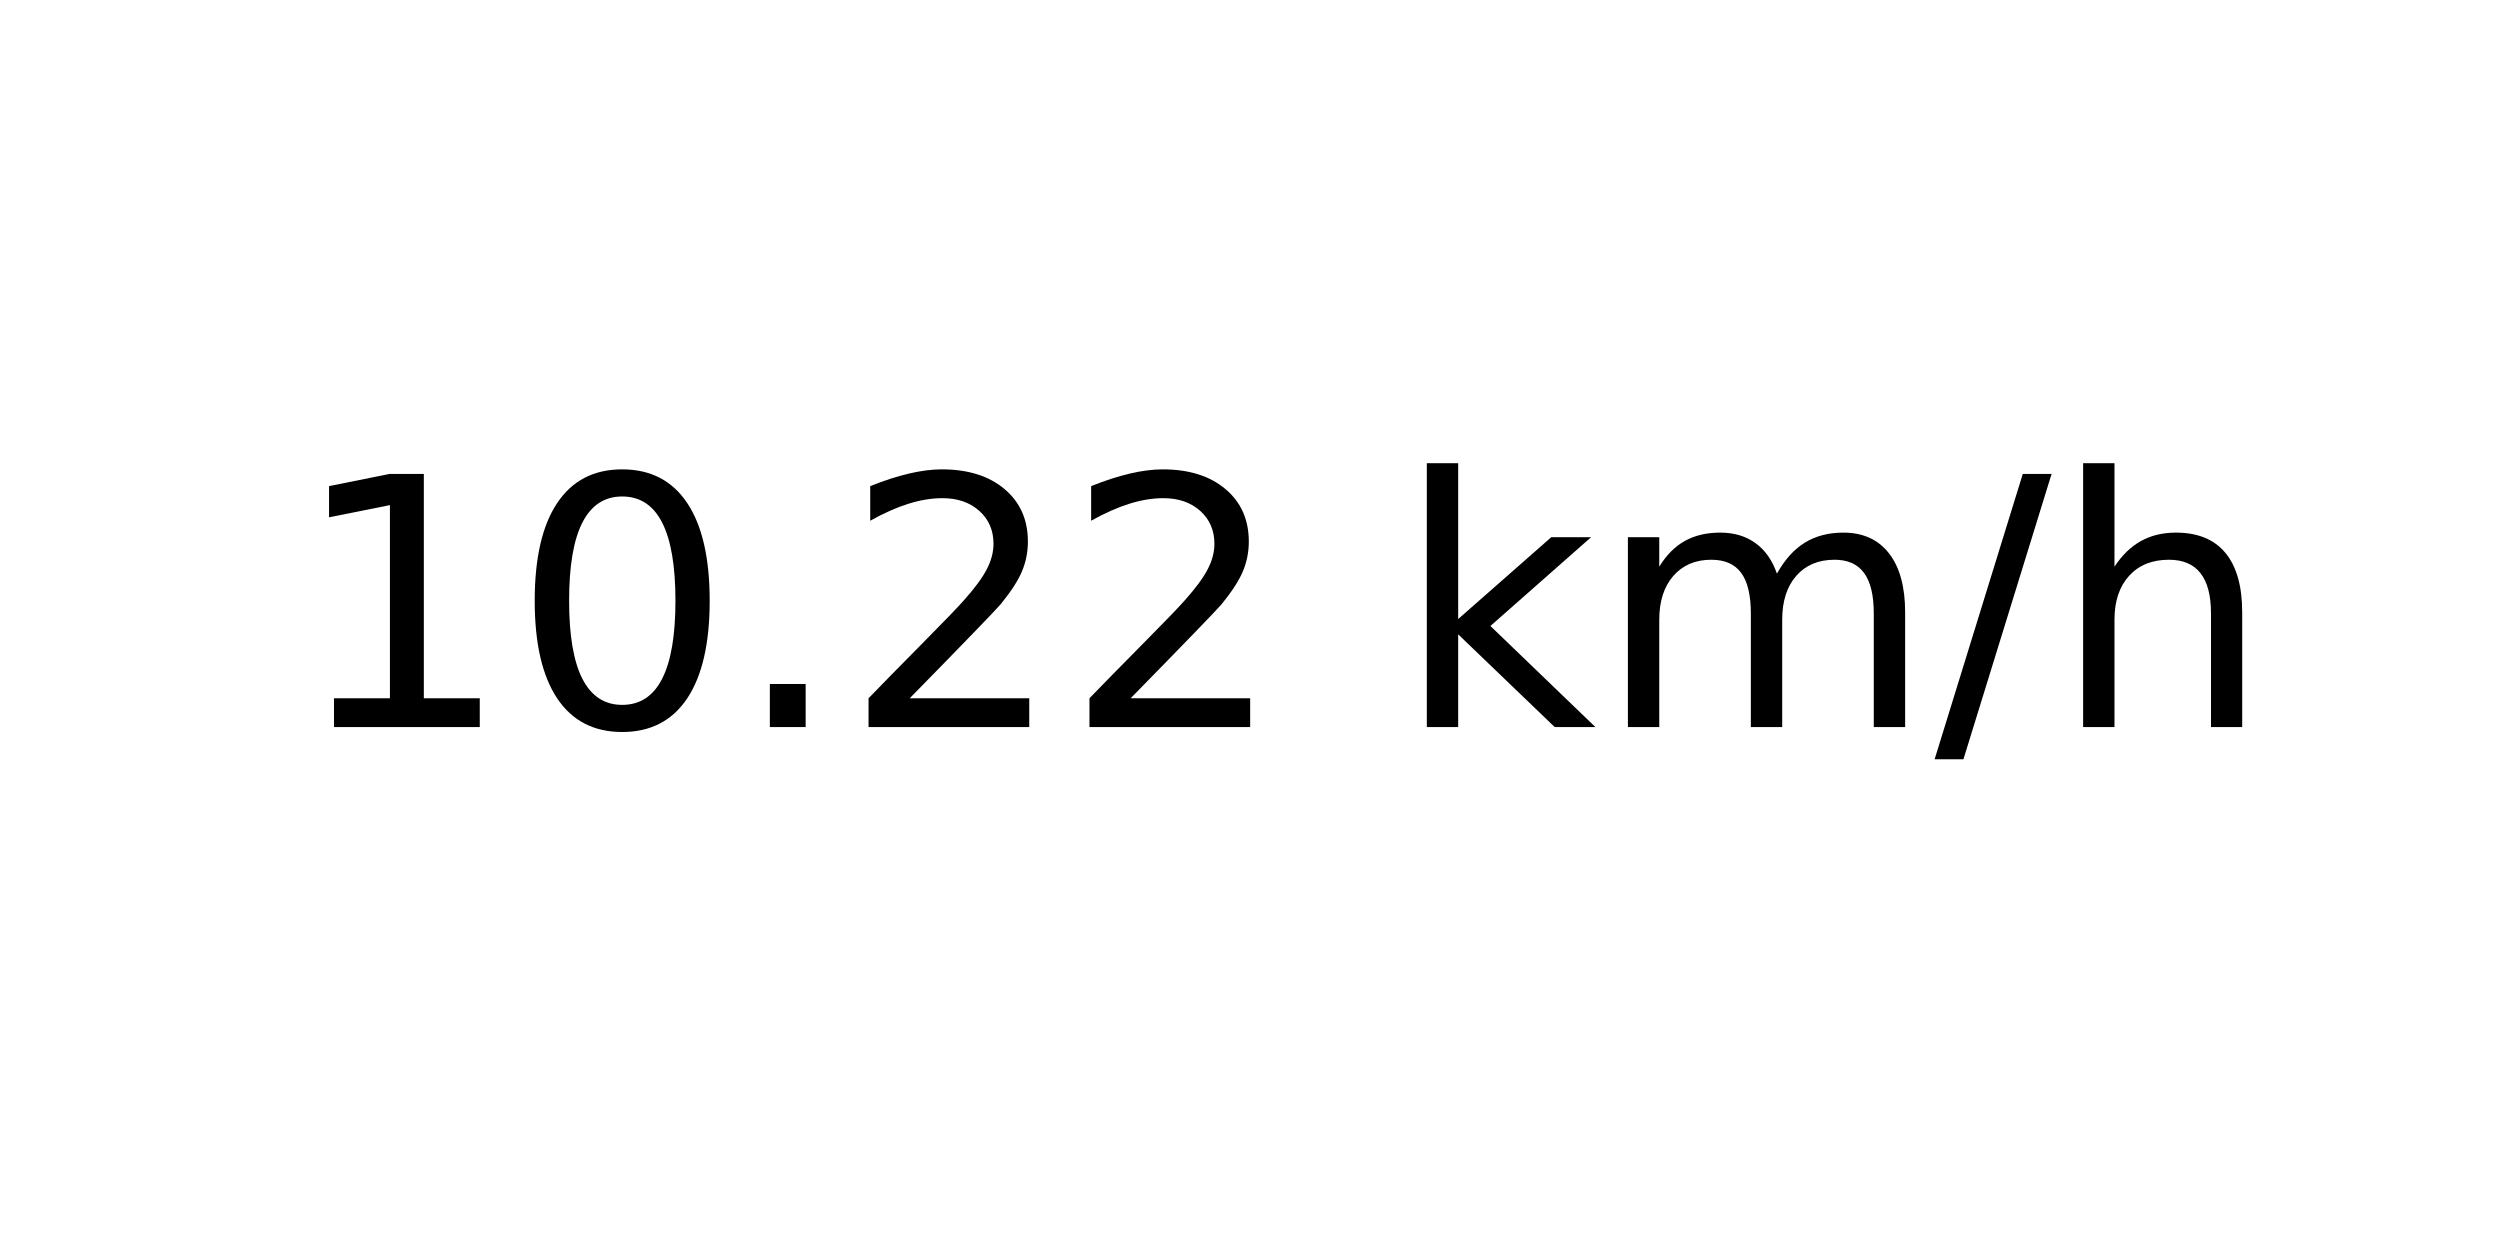
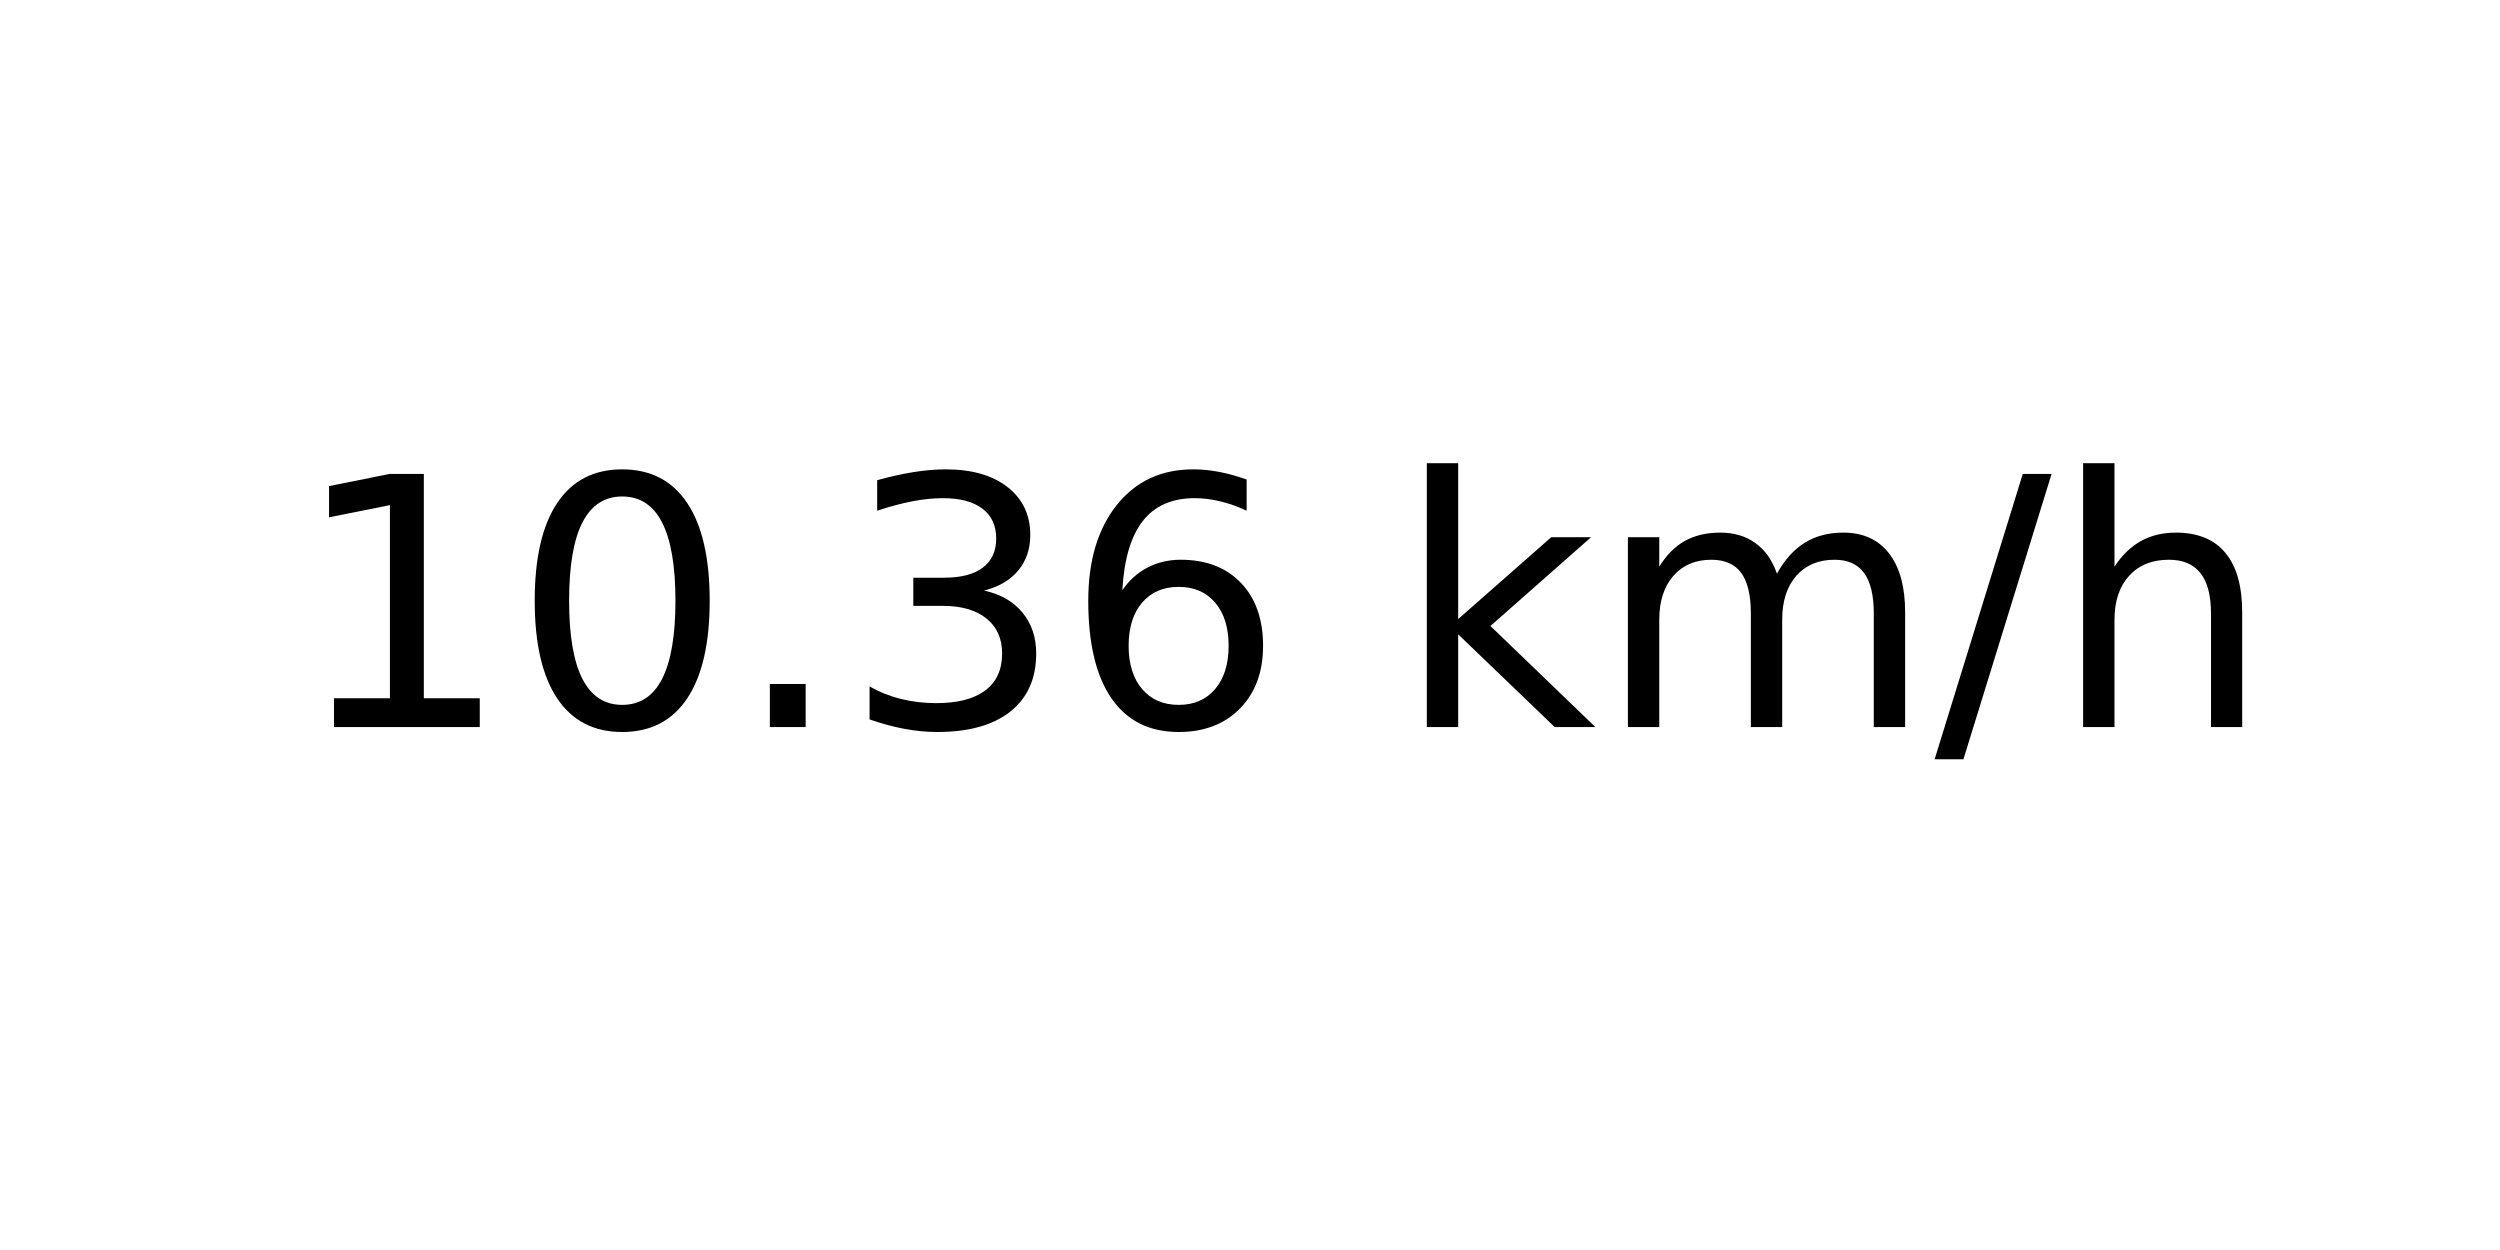
<svg xmlns="http://www.w3.org/2000/svg" xmlns:xlink="http://www.w3.org/1999/xlink" width="72pt" height="36pt" viewBox="0 0 72 36" version="1.1">
  <defs>
    <style type="text/css">*{stroke-linejoin: round; stroke-linecap: butt}</style>
  </defs>
  <g id="figure_1">
    <g id="axes_1">
      <g id="text_1">
        <g transform="translate(8.378125 20.93937) scale(0.1 -0.1)">
          <defs>
            <path id="DejaVuSans-31" d="M 794 531  L 1825 531  L 1825 4091  L 703 3866  L 703 4441  L 1819 4666  L 2450 4666  L 2450 531  L 3481 531  L 3481 0  L 794 0  L 794 531  z " transform="scale(0.015625)" />
            <path id="DejaVuSans-30" d="M 2034 4250  Q 1547 4250 1301 3770  Q 1056 3291 1056 2328  Q 1056 1369 1301 889  Q 1547 409 2034 409  Q 2525 409 2770 889  Q 3016 1369 3016 2328  Q 3016 3291 2770 3770  Q 2525 4250 2034 4250  z M 2034 4750  Q 2819 4750 3233 4129  Q 3647 3509 3647 2328  Q 3647 1150 3233 529  Q 2819 -91 2034 -91  Q 1250 -91 836 529  Q 422 1150 422 2328  Q 422 3509 836 4129  Q 1250 4750 2034 4750  z " transform="scale(0.015625)" />
            <path id="DejaVuSans-2e" d="M 684 794  L 1344 794  L 1344 0  L 684 0  L 684 794  z " transform="scale(0.015625)" />
-             <path id="DejaVuSans-32" d="M 1228 531  L 3431 531  L 3431 0  L 469 0  L 469 531  Q 828 903 1448 1529  Q 2069 2156 2228 2338  Q 2531 2678 2651 2914  Q 2772 3150 2772 3378  Q 2772 3750 2511 3984  Q 2250 4219 1831 4219  Q 1534 4219 1204 4116  Q 875 4013 500 3803  L 500 4441  Q 881 4594 1212 4672  Q 1544 4750 1819 4750  Q 2544 4750 2975 4387  Q 3406 4025 3406 3419  Q 3406 3131 3298 2873  Q 3191 2616 2906 2266  Q 2828 2175 2409 1742  Q 1991 1309 1228 531  z " transform="scale(0.015625)" />
+             <path id="DejaVuSans-33" d="M 2597 2516  Q 3050 2419 3304 2112  Q 3559 1806 3559 1356  Q 3559 666 3084 287  Q 2609 -91 1734 -91  Q 1441 -91 1130 -33  Q 819 25 488 141  L 488 750  Q 750 597 1062 519  Q 1375 441 1716 441  Q 2309 441 2620 675  Q 2931 909 2931 1356  Q 2931 1769 2642 2001  Q 2353 2234 1838 2234  L 1294 2234  L 1294 2753  L 1863 2753  Q 2328 2753 2575 2939  Q 2822 3125 2822 3475  Q 2822 3834 2567 4026  Q 2313 4219 1838 4219  Q 1578 4219 1281 4162  Q 984 4106 628 3988  L 628 4550  Q 988 4650 1302 4700  Q 1616 4750 1894 4750  Q 2613 4750 3031 4423  Q 3450 4097 3450 3541  Q 3450 3153 3228 2886  Q 3006 2619 2597 2516  z " transform="scale(0.015625)" />
+             <path id="DejaVuSans-36" d="M 2113 2584  Q 1688 2584 1439 2293  Q 1191 2003 1191 1497  Q 1191 994 1439 701  Q 1688 409 2113 409  Q 2538 409 2786 701  Q 3034 994 3034 1497  Q 3034 2003 2786 2293  Q 2538 2584 2113 2584  z M 3366 4563  L 3366 3988  Q 3128 4100 2886 4159  Q 2644 4219 2406 4219  Q 1781 4219 1451 3797  Q 1122 3375 1075 2522  Q 1259 2794 1537 2939  Q 1816 3084 2150 3084  Q 2853 3084 3261 2657  Q 3669 2231 3669 1497  Q 3669 778 3244 343  Q 2819 -91 2113 -91  Q 1303 -91 875 529  Q 447 1150 447 2328  Q 447 3434 972 4092  Q 1497 4750 2381 4750  Q 2619 4750 2861 4703  Q 3103 4656 3366 4563  z " transform="scale(0.015625)" />
            <path id="DejaVuSans-20" transform="scale(0.015625)" />
            <path id="DejaVuSans-6b" d="M 581 4863  L 1159 4863  L 1159 1991  L 2875 3500  L 3609 3500  L 1753 1863  L 3688 0  L 2938 0  L 1159 1709  L 1159 0  L 581 0  L 581 4863  z " transform="scale(0.015625)" />
            <path id="DejaVuSans-6d" d="M 3328 2828  Q 3544 3216 3844 3400  Q 4144 3584 4550 3584  Q 5097 3584 5394 3201  Q 5691 2819 5691 2113  L 5691 0  L 5113 0  L 5113 2094  Q 5113 2597 4934 2840  Q 4756 3084 4391 3084  Q 3944 3084 3684 2787  Q 3425 2491 3425 1978  L 3425 0  L 2847 0  L 2847 2094  Q 2847 2600 2669 2842  Q 2491 3084 2119 3084  Q 1678 3084 1418 2786  Q 1159 2488 1159 1978  L 1159 0  L 581 0  L 581 3500  L 1159 3500  L 1159 2956  Q 1356 3278 1631 3431  Q 1906 3584 2284 3584  Q 2666 3584 2933 3390  Q 3200 3197 3328 2828  z " transform="scale(0.015625)" />
            <path id="DejaVuSans-2f" d="M 1625 4666  L 2156 4666  L 531 -594  L 0 -594  L 1625 4666  z " transform="scale(0.015625)" />
            <path id="DejaVuSans-68" d="M 3513 2113  L 3513 0  L 2938 0  L 2938 2094  Q 2938 2591 2744 2837  Q 2550 3084 2163 3084  Q 1697 3084 1428 2787  Q 1159 2491 1159 1978  L 1159 0  L 581 0  L 581 4863  L 1159 4863  L 1159 2956  Q 1366 3272 1645 3428  Q 1925 3584 2291 3584  Q 2894 3584 3203 3211  Q 3513 2838 3513 2113  z " transform="scale(0.015625)" />
          </defs>
          <use xlink:href="#DejaVuSans-31" />
          <use xlink:href="#DejaVuSans-30" x="63.623" />
          <use xlink:href="#DejaVuSans-2e" x="127.246" />
-           <use xlink:href="#DejaVuSans-32" x="159.033" />
-           <use xlink:href="#DejaVuSans-32" x="222.656" />
+           <use xlink:href="#DejaVuSans-33" x="159.033" />
+           <use xlink:href="#DejaVuSans-36" x="222.656" />
          <use xlink:href="#DejaVuSans-20" x="286.279" />
          <use xlink:href="#DejaVuSans-6b" x="318.066" />
          <use xlink:href="#DejaVuSans-6d" x="375.977" />
          <use xlink:href="#DejaVuSans-2f" x="473.389" />
          <use xlink:href="#DejaVuSans-68" x="507.08" />
        </g>
      </g>
    </g>
  </g>
</svg>
